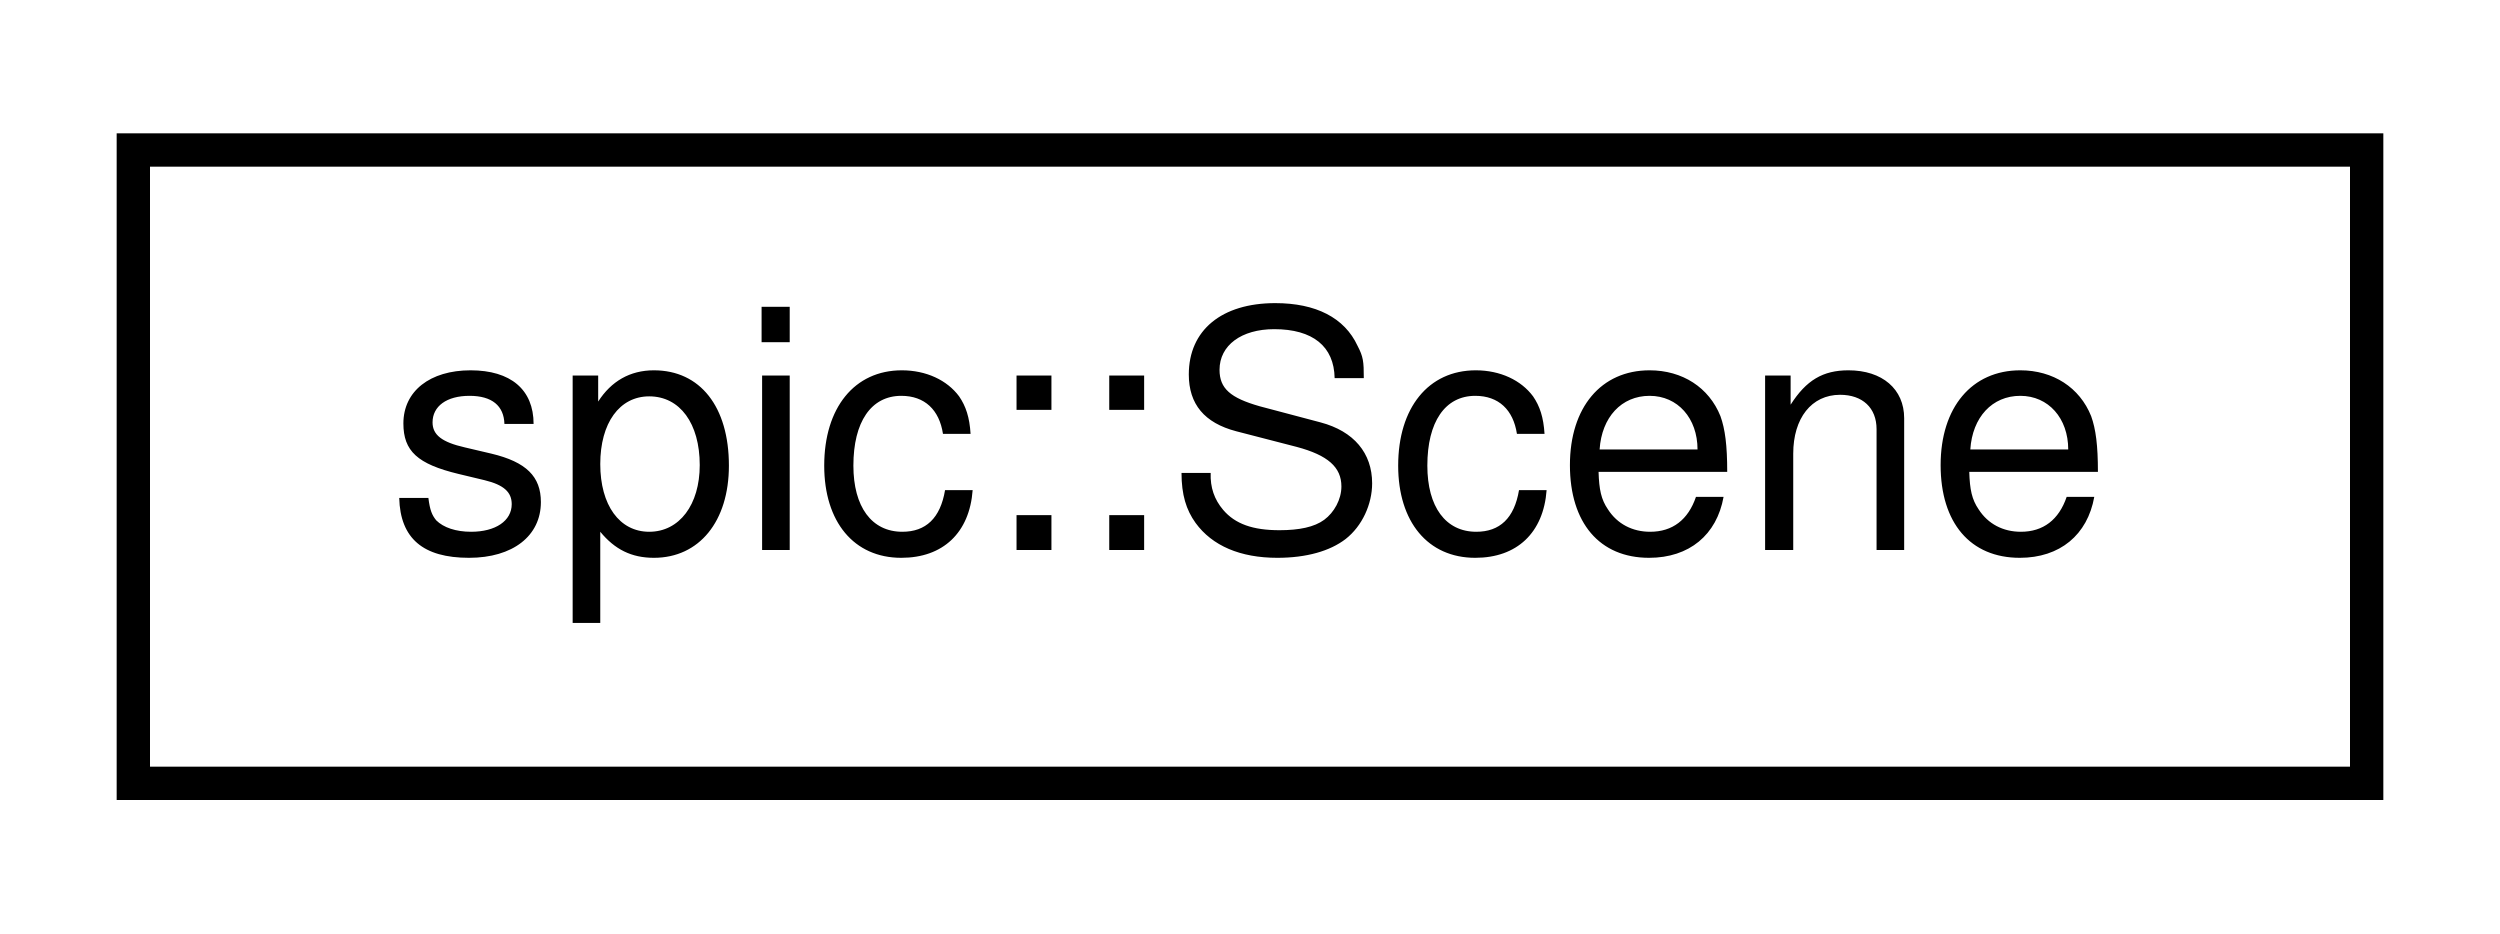
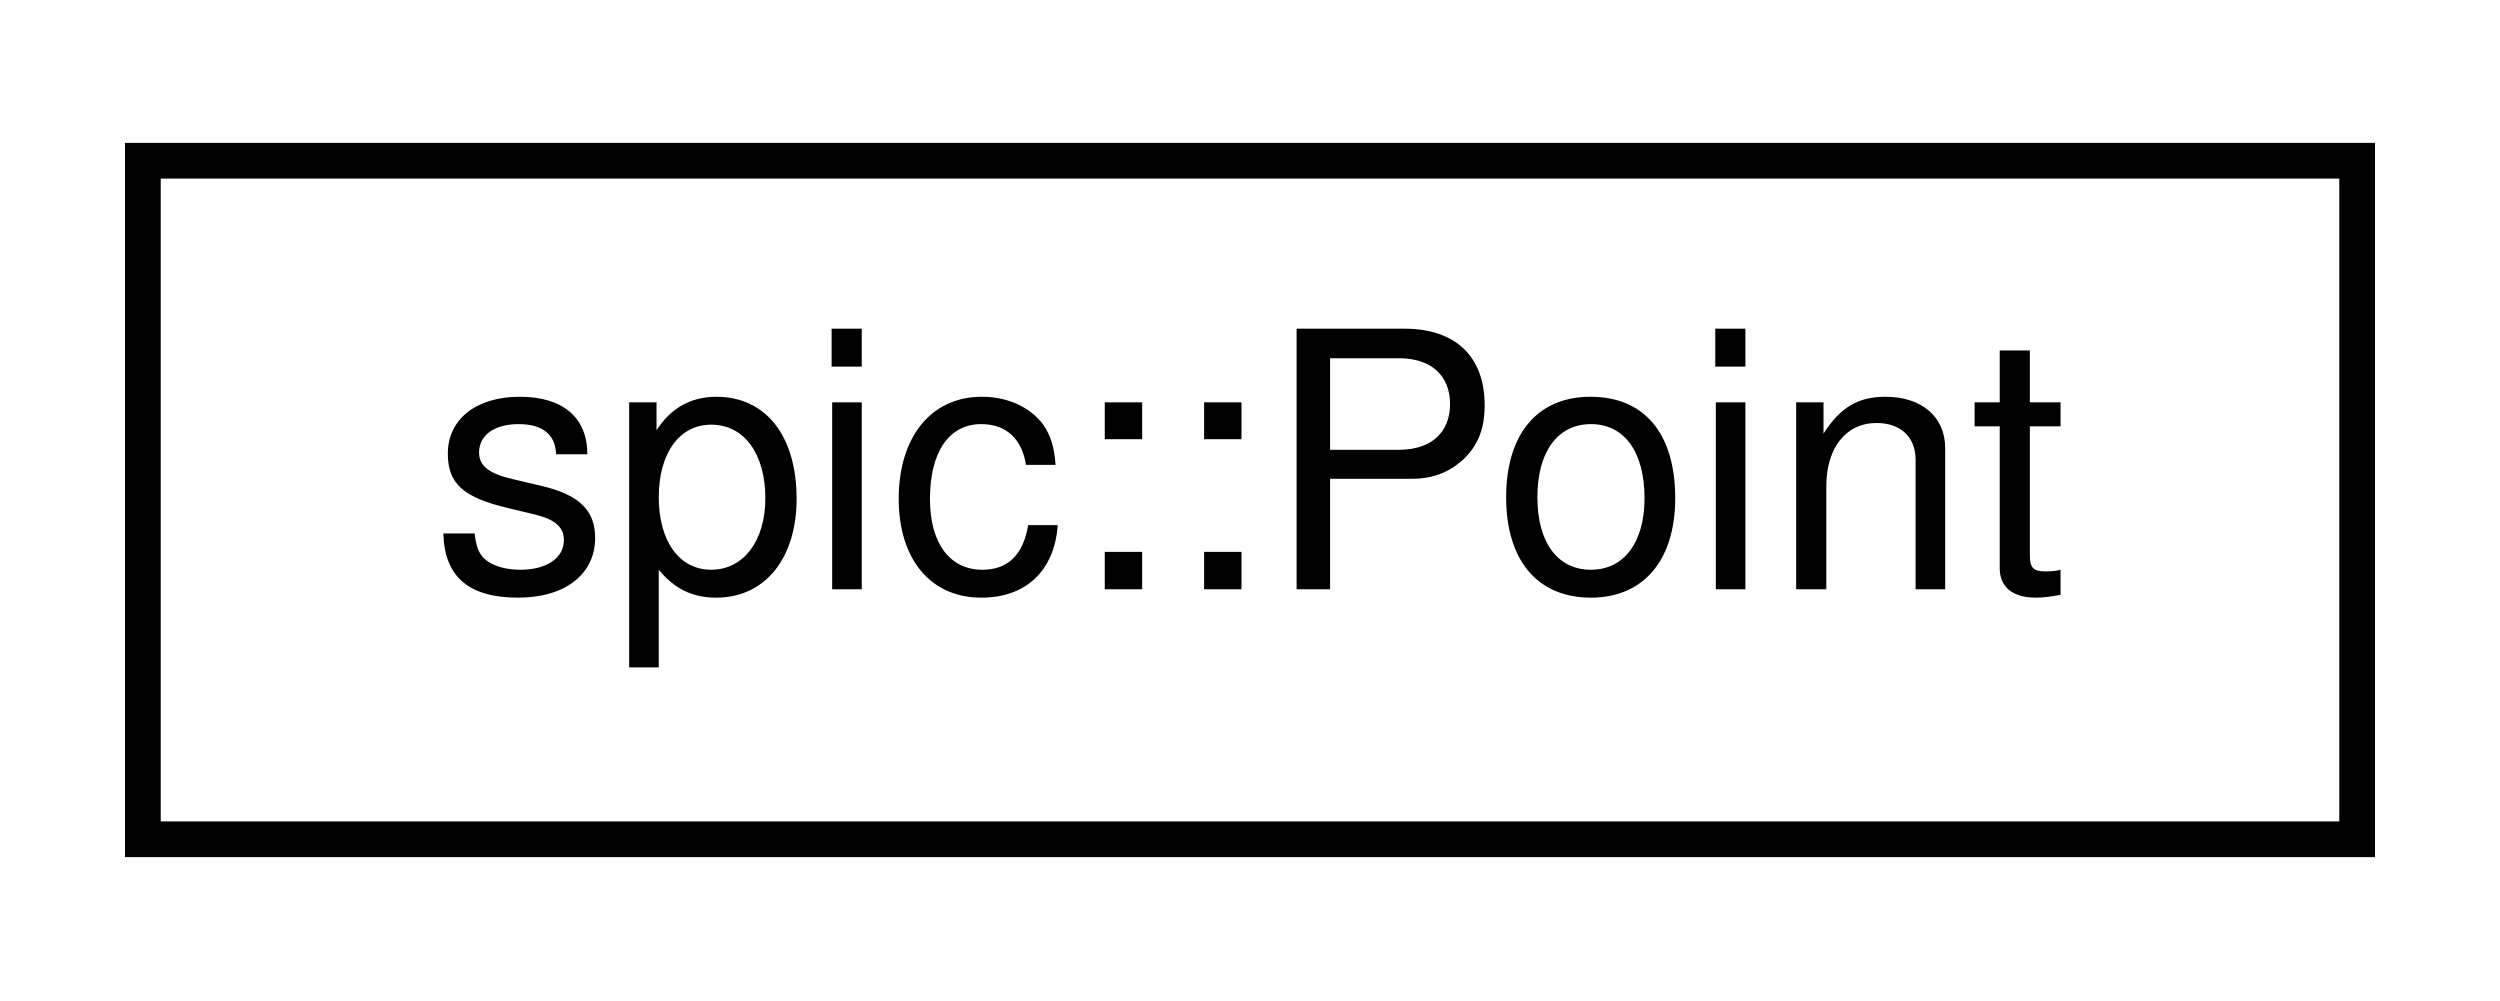
- <svg xmlns="http://www.w3.org/2000/svg" xmlns:xlink="http://www.w3.org/1999/xlink" width="75pt" height="28pt" viewBox="0.00 0.00 75.00 28.00">
+ <svg xmlns="http://www.w3.org/2000/svg" xmlns:xlink="http://www.w3.org/1999/xlink" width="70pt" height="28pt" viewBox="0.00 0.00 70.00 28.00">
  <g id="graph0" class="graph" transform="scale(1 1) rotate(0) translate(4 24)">
    <g id="node1" class="node">
      <g id="a_node1">
-         <a xlink:href="classspic_1_1Scene.html" target="_top" xlink:title="Class representing a scene which can be rendered by the Camera. @spicapi.">
-           <polygon fill="none" stroke="black" points="0,-0.5 0,-19.5 67,-19.5 67,-0.5 0,-0.5" />
-           <text text-anchor="middle" x="33.5" y="-7.5" font-family="Helvetica,sans-Serif" font-size="10.00">spic::Scene</text>
+         <a xlink:href="structspic_1_1Point.html" target="_top" xlink:title="Struct representing both a 2D point and a 2D vector. @spicapi.">
+           <polygon fill="none" stroke="black" points="0,-0.5 0,-19.5 62,-19.5 62,-0.5 0,-0.5" />
+           <text text-anchor="middle" x="31" y="-7.5" font-family="Helvetica,sans-Serif" font-size="10.00">spic::Point</text>
        </a>
      </g>
    </g>
  </g>
</svg>
